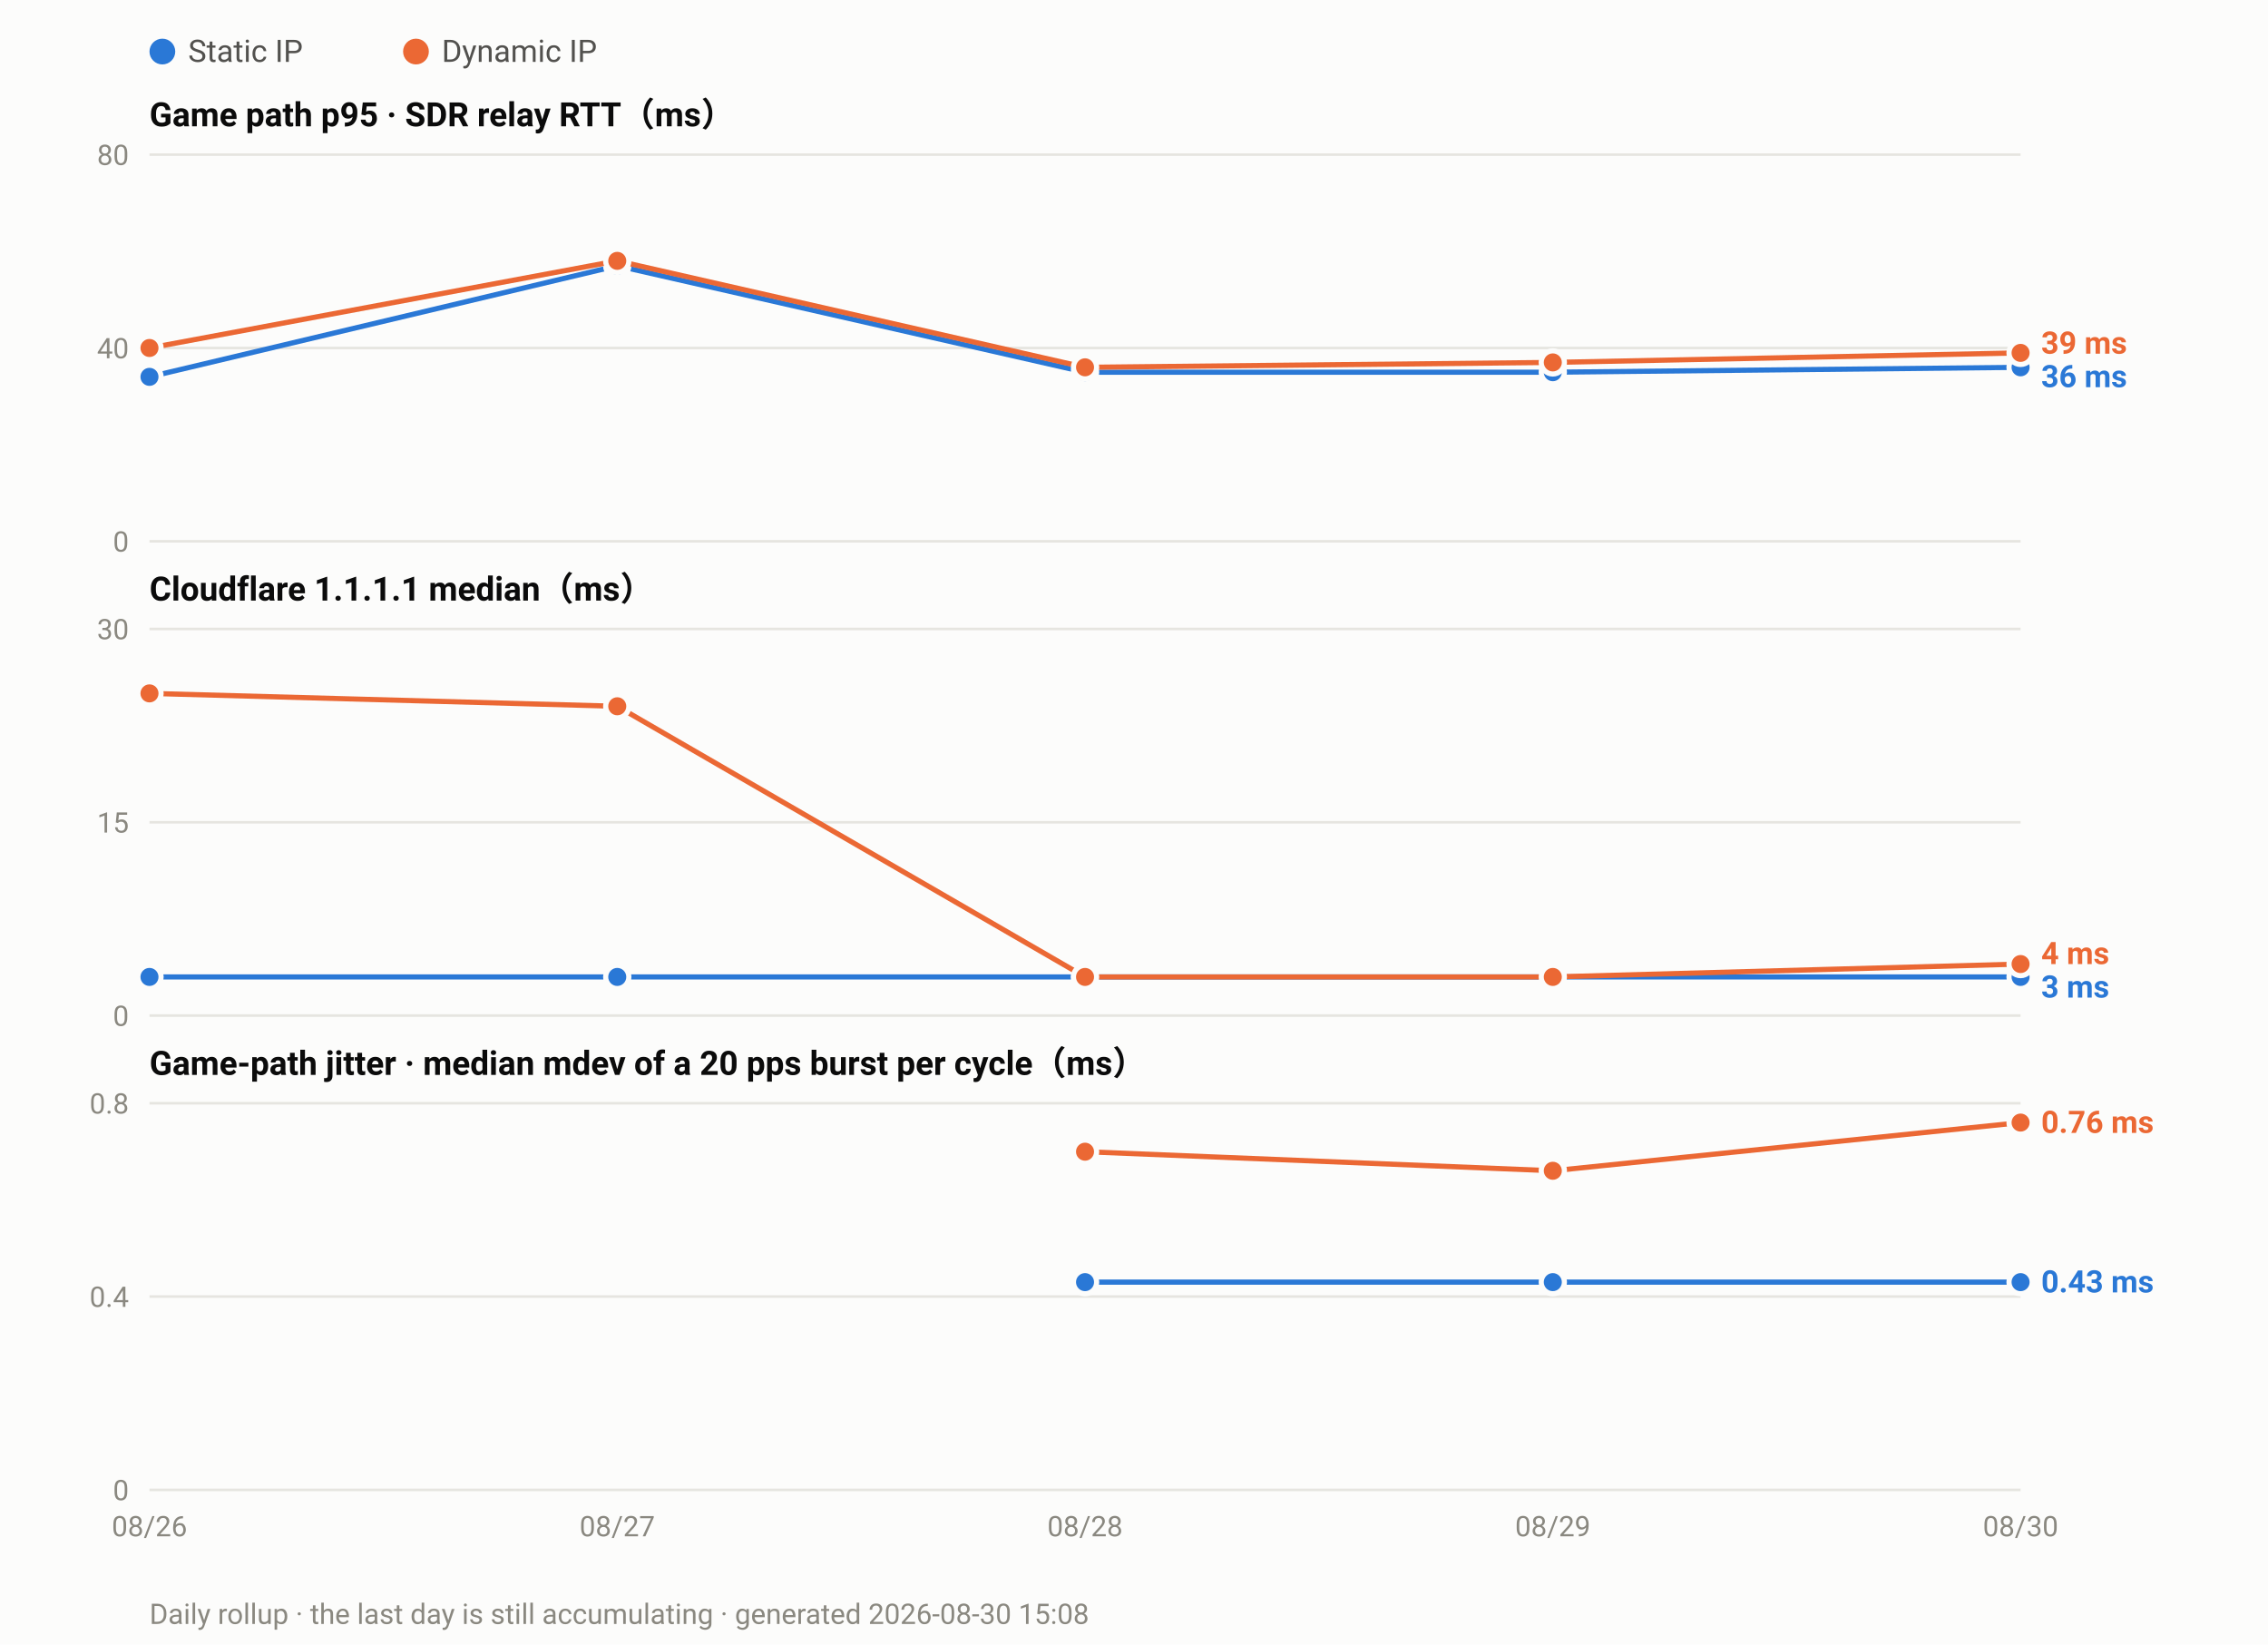
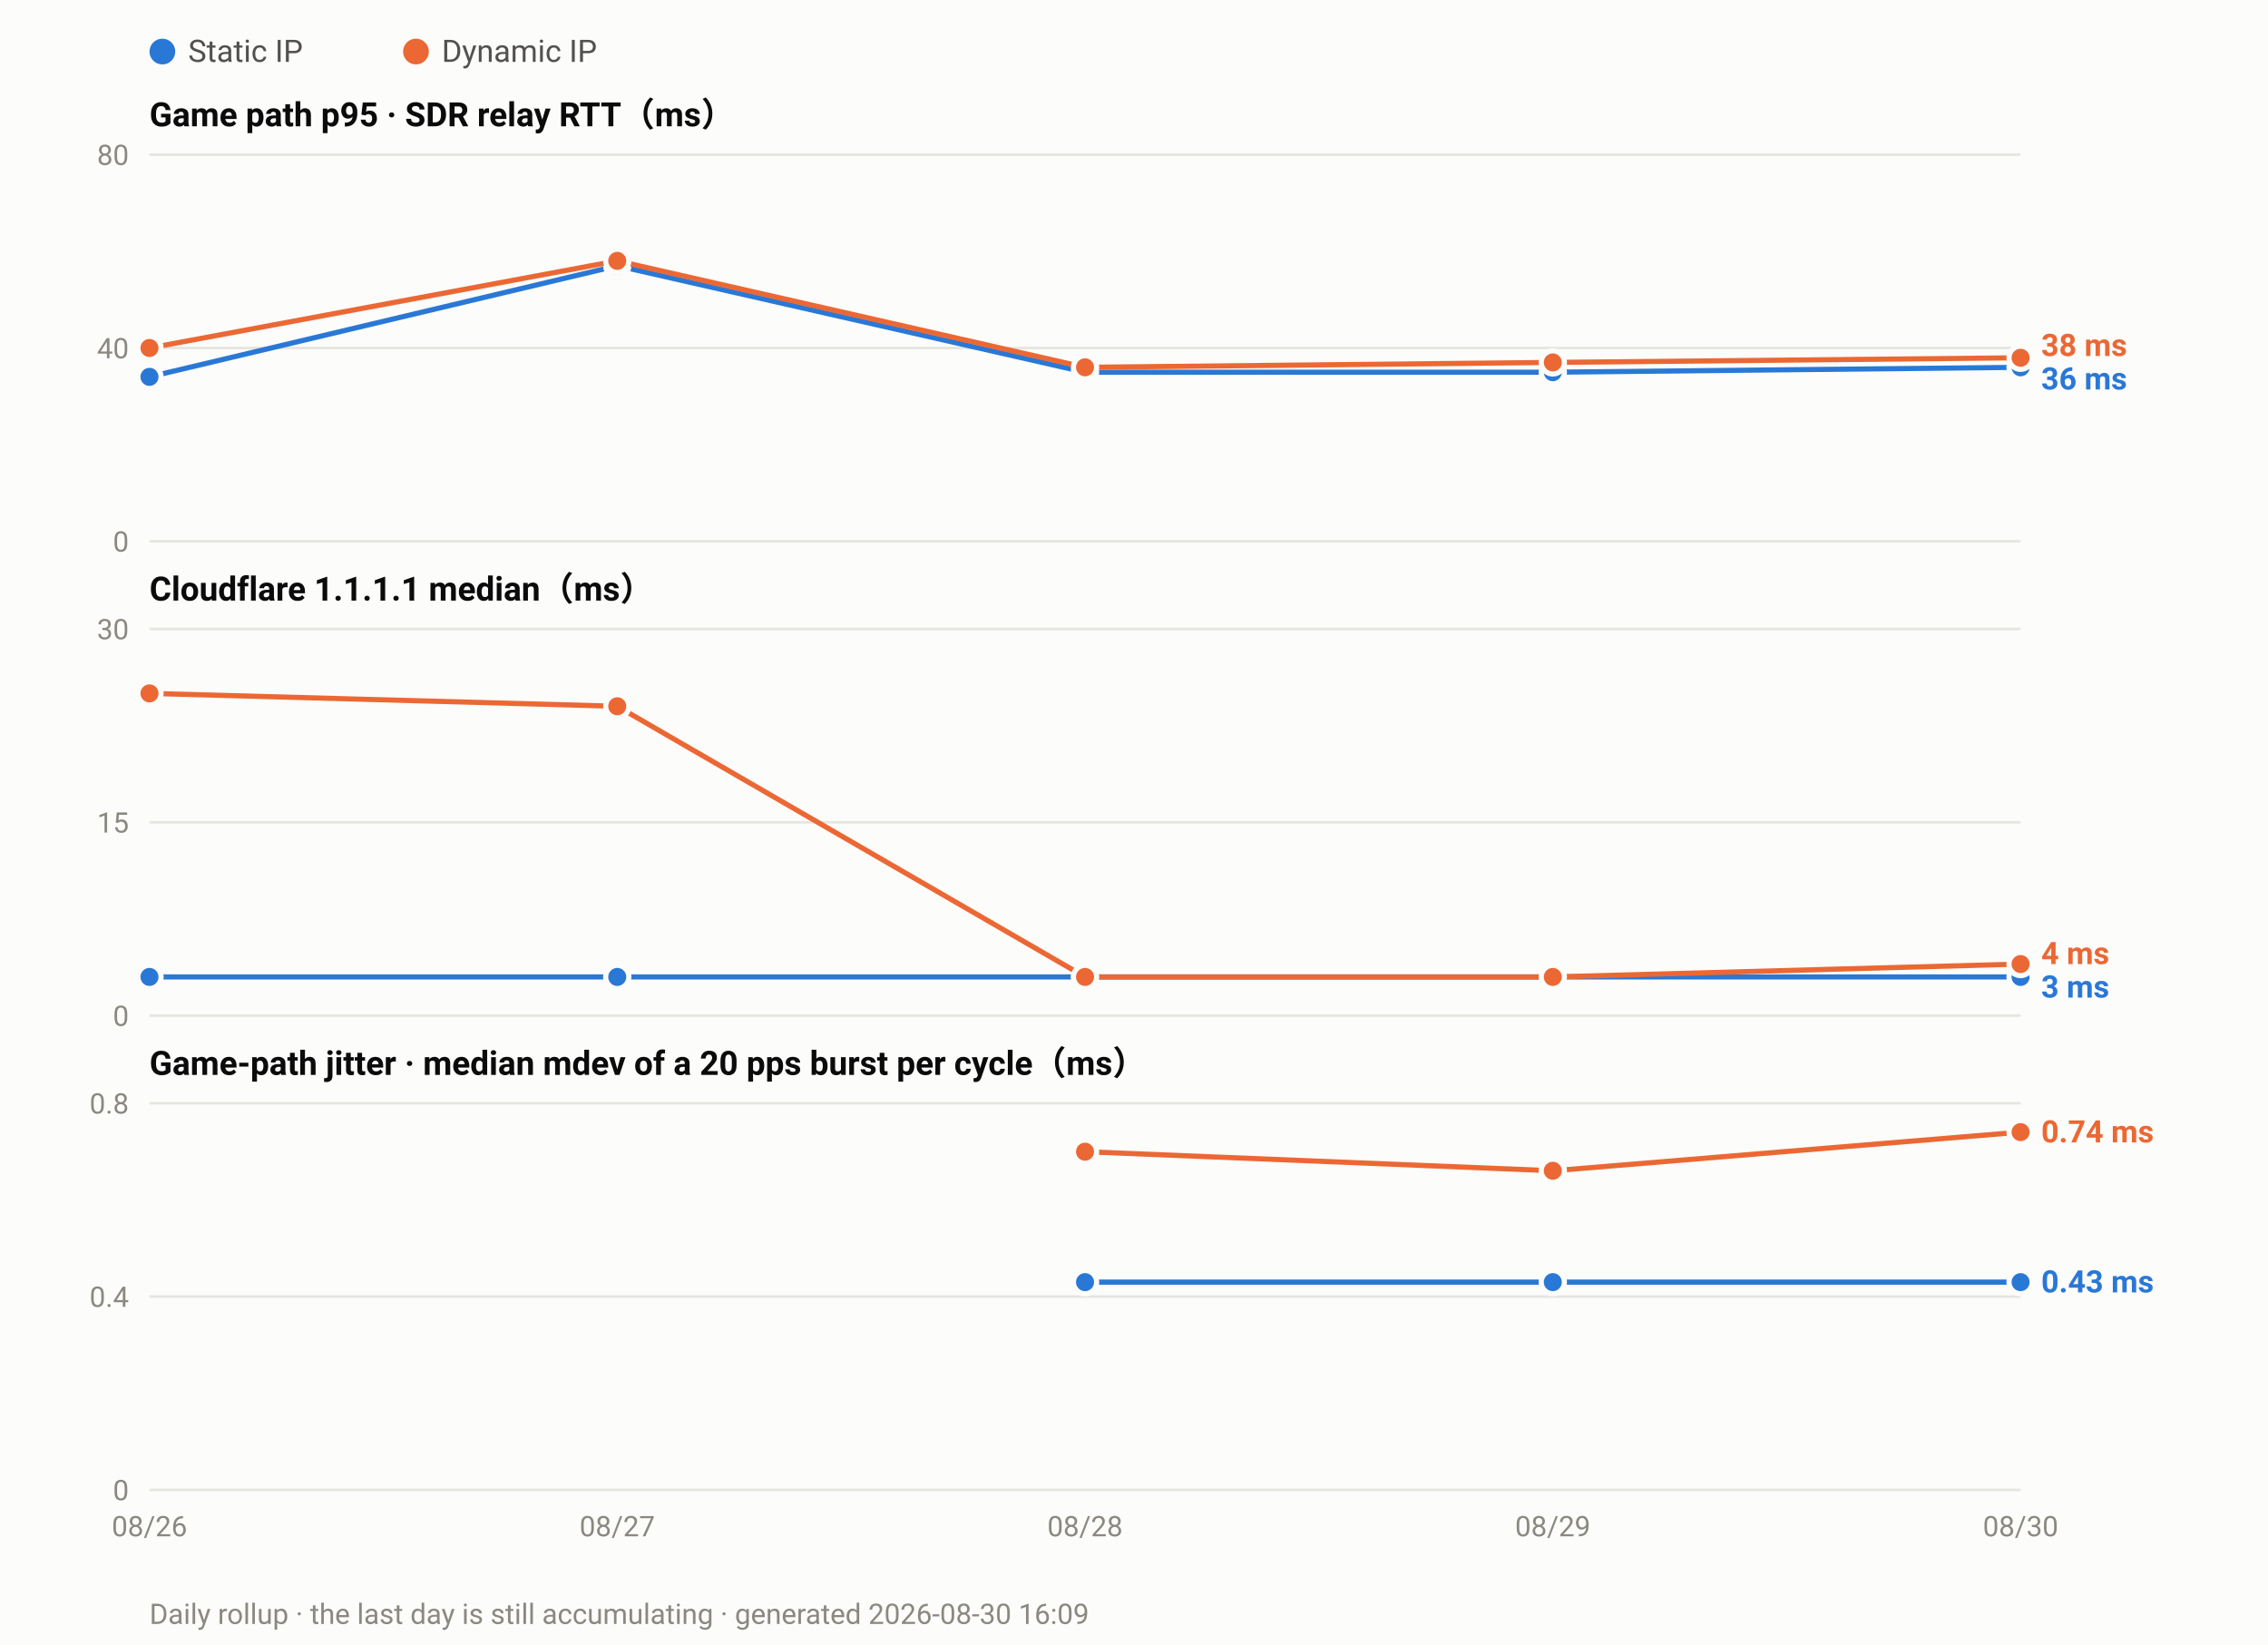
<svg xmlns="http://www.w3.org/2000/svg" width="880" height="638" viewBox="0 0 880 638" font-family="ui-sans-serif,-apple-system,Segoe UI,Roboto,Helvetica,Arial,sans-serif">
  <rect width="880" height="638" fill="#fcfcfb" />
  <circle cx="63.0" cy="20" r="5" fill="#2a78d6" />
  <text x="73.0" y="24" font-size="12" fill="#52514e">Static IP</text>
  <circle cx="161.4" cy="20" r="5" fill="#eb6834" />
  <text x="171.4" y="24" font-size="12" fill="#52514e">Dynamic IP</text>
  <text x="58" y="49.0" font-size="13" font-weight="600" fill="#0b0b0b">Game path p95 · SDR relay RTT（ms）</text>
  <line x1="58" y1="210.0" x2="784.0" y2="210.0" stroke="#e6e5e0" stroke-width="1" />
  <text x="50" y="214.0" font-size="11" text-anchor="end" fill="#8a8880">0</text>
  <line x1="58" y1="135.0" x2="784.0" y2="135.0" stroke="#e6e5e0" stroke-width="1" />
  <text x="50" y="139.0" font-size="11" text-anchor="end" fill="#8a8880">40</text>
  <line x1="58" y1="60.0" x2="784.0" y2="60.0" stroke="#e6e5e0" stroke-width="1" />
  <text x="50" y="64.0" font-size="11" text-anchor="end" fill="#8a8880">80</text>
  <polyline fill="none" stroke="#2a78d6" stroke-width="2" stroke-linejoin="round" points="58.0,146.2 239.5,103.1 421.0,144.4 602.5,144.4 784.0,142.5" />
  <circle cx="58.0" cy="146.2" r="4.5" fill="#2a78d6" stroke="#fcfcfb" stroke-width="2" />
  <circle cx="239.5" cy="103.1" r="4.5" fill="#2a78d6" stroke="#fcfcfb" stroke-width="2" />
  <circle cx="421.0" cy="144.4" r="4.5" fill="#2a78d6" stroke="#fcfcfb" stroke-width="2" />
  <circle cx="602.5" cy="144.4" r="4.5" fill="#2a78d6" stroke="#fcfcfb" stroke-width="2" />
  <circle cx="784.0" cy="142.5" r="4.5" fill="#2a78d6" stroke="#fcfcfb" stroke-width="2" />
-   <polyline fill="none" stroke="#eb6834" stroke-width="2" stroke-linejoin="round" points="58.0,135.0 239.5,101.2 421.0,142.5 602.5,140.6 784.0,136.9" />
+   <polyline fill="none" stroke="#eb6834" stroke-width="2" stroke-linejoin="round" points="58.0,135.0 239.5,101.2 421.0,142.5 602.5,140.6 784.0,138.8" />
  <circle cx="58.0" cy="135.0" r="4.5" fill="#eb6834" stroke="#fcfcfb" stroke-width="2" />
  <circle cx="239.5" cy="101.2" r="4.5" fill="#eb6834" stroke="#fcfcfb" stroke-width="2" />
  <circle cx="421.0" cy="142.5" r="4.5" fill="#eb6834" stroke="#fcfcfb" stroke-width="2" />
  <circle cx="602.5" cy="140.6" r="4.5" fill="#eb6834" stroke="#fcfcfb" stroke-width="2" />
-   <circle cx="784.0" cy="136.9" r="4.5" fill="#eb6834" stroke="#fcfcfb" stroke-width="2" />
-   <text x="792.0" y="137.2" font-size="12" font-weight="600" fill="#eb6834">39 ms</text>
-   <text x="792.0" y="150.2" font-size="12" font-weight="600" fill="#2a78d6">36 ms</text>
+   <circle cx="784.0" cy="138.8" r="4.5" fill="#eb6834" stroke="#fcfcfb" stroke-width="2" />
+   <text x="792.0" y="138.1" font-size="12" font-weight="600" fill="#eb6834">38 ms</text>
+   <text x="792.0" y="151.1" font-size="12" font-weight="600" fill="#2a78d6">36 ms</text>
  <text x="58" y="233.0" font-size="13" font-weight="600" fill="#0b0b0b">Cloudflare 1.1.1.1 median（ms）</text>
  <line x1="58" y1="394.0" x2="784.0" y2="394.0" stroke="#e6e5e0" stroke-width="1" />
  <text x="50" y="398.0" font-size="11" text-anchor="end" fill="#8a8880">0</text>
  <line x1="58" y1="319.0" x2="784.0" y2="319.0" stroke="#e6e5e0" stroke-width="1" />
  <text x="50" y="323.0" font-size="11" text-anchor="end" fill="#8a8880">15</text>
  <line x1="58" y1="244.0" x2="784.0" y2="244.0" stroke="#e6e5e0" stroke-width="1" />
  <text x="50" y="248.0" font-size="11" text-anchor="end" fill="#8a8880">30</text>
  <polyline fill="none" stroke="#2a78d6" stroke-width="2" stroke-linejoin="round" points="58.0,379.0 239.5,379.0 421.0,379.0 602.5,379.0 784.0,379.0" />
  <circle cx="58.0" cy="379.0" r="4.5" fill="#2a78d6" stroke="#fcfcfb" stroke-width="2" />
  <circle cx="239.5" cy="379.0" r="4.5" fill="#2a78d6" stroke="#fcfcfb" stroke-width="2" />
  <circle cx="421.0" cy="379.0" r="4.5" fill="#2a78d6" stroke="#fcfcfb" stroke-width="2" />
  <circle cx="602.5" cy="379.0" r="4.5" fill="#2a78d6" stroke="#fcfcfb" stroke-width="2" />
  <circle cx="784.0" cy="379.0" r="4.5" fill="#2a78d6" stroke="#fcfcfb" stroke-width="2" />
  <polyline fill="none" stroke="#eb6834" stroke-width="2" stroke-linejoin="round" points="58.0,269.0 239.5,274.0 421.0,379.0 602.5,379.0 784.0,374.0" />
  <circle cx="58.0" cy="269.0" r="4.5" fill="#eb6834" stroke="#fcfcfb" stroke-width="2" />
  <circle cx="239.5" cy="274.0" r="4.5" fill="#eb6834" stroke="#fcfcfb" stroke-width="2" />
  <circle cx="421.0" cy="379.0" r="4.5" fill="#eb6834" stroke="#fcfcfb" stroke-width="2" />
  <circle cx="602.5" cy="379.0" r="4.5" fill="#eb6834" stroke="#fcfcfb" stroke-width="2" />
  <circle cx="784.0" cy="374.0" r="4.5" fill="#eb6834" stroke="#fcfcfb" stroke-width="2" />
  <text x="792.0" y="374.0" font-size="12" font-weight="600" fill="#eb6834">4 ms</text>
  <text x="792.0" y="387.0" font-size="12" font-weight="600" fill="#2a78d6">3 ms</text>
  <text x="58" y="417.0" font-size="13" font-weight="600" fill="#0b0b0b">Game-path jitter · median mdev of a 20 pps burst per cycle（ms）</text>
  <line x1="58" y1="578.0" x2="784.0" y2="578.0" stroke="#e6e5e0" stroke-width="1" />
  <text x="50" y="582.0" font-size="11" text-anchor="end" fill="#8a8880">0</text>
  <line x1="58" y1="503.0" x2="784.0" y2="503.0" stroke="#e6e5e0" stroke-width="1" />
  <text x="50" y="507.0" font-size="11" text-anchor="end" fill="#8a8880">0.4</text>
  <line x1="58" y1="428.0" x2="784.0" y2="428.0" stroke="#e6e5e0" stroke-width="1" />
  <text x="50" y="432.0" font-size="11" text-anchor="end" fill="#8a8880">0.8</text>
  <polyline fill="none" stroke="#2a78d6" stroke-width="2" stroke-linejoin="round" points="421.0,497.4 602.5,497.4 784.0,497.4" />
  <circle cx="421.0" cy="497.4" r="4.5" fill="#2a78d6" stroke="#fcfcfb" stroke-width="2" />
  <circle cx="602.5" cy="497.4" r="4.5" fill="#2a78d6" stroke="#fcfcfb" stroke-width="2" />
  <circle cx="784.0" cy="497.4" r="4.5" fill="#2a78d6" stroke="#fcfcfb" stroke-width="2" />
-   <polyline fill="none" stroke="#eb6834" stroke-width="2" stroke-linejoin="round" points="421.0,446.8 602.5,454.2 784.0,435.5" />
+   <polyline fill="none" stroke="#eb6834" stroke-width="2" stroke-linejoin="round" points="421.0,446.8 602.5,454.2 784.0,439.2" />
  <circle cx="421.0" cy="446.8" r="4.5" fill="#eb6834" stroke="#fcfcfb" stroke-width="2" />
  <circle cx="602.5" cy="454.2" r="4.5" fill="#eb6834" stroke="#fcfcfb" stroke-width="2" />
-   <circle cx="784.0" cy="435.5" r="4.5" fill="#eb6834" stroke="#fcfcfb" stroke-width="2" />
-   <text x="792.0" y="439.5" font-size="12" font-weight="600" fill="#eb6834">0.76 ms</text>
+   <circle cx="784.0" cy="439.2" r="4.5" fill="#eb6834" stroke="#fcfcfb" stroke-width="2" />
+   <text x="792.0" y="443.2" font-size="12" font-weight="600" fill="#eb6834">0.74 ms</text>
  <text x="792.0" y="501.4" font-size="12" font-weight="600" fill="#2a78d6">0.43 ms</text>
  <text x="58.0" y="596.0" font-size="11" text-anchor="middle" fill="#8a8880">08/26</text>
  <text x="239.5" y="596.0" font-size="11" text-anchor="middle" fill="#8a8880">08/27</text>
  <text x="421.0" y="596.0" font-size="11" text-anchor="middle" fill="#8a8880">08/28</text>
  <text x="602.5" y="596.0" font-size="11" text-anchor="middle" fill="#8a8880">08/29</text>
  <text x="784.0" y="596.0" font-size="11" text-anchor="middle" fill="#8a8880">08/30</text>
-   <text x="58" y="630" font-size="11" fill="#8a8880">Daily rollup · the last day is still accumulating · generated 2026-08-30 15:08</text>
+   <text x="58" y="630" font-size="11" fill="#8a8880">Daily rollup · the last day is still accumulating · generated 2026-08-30 16:09</text>
</svg>
